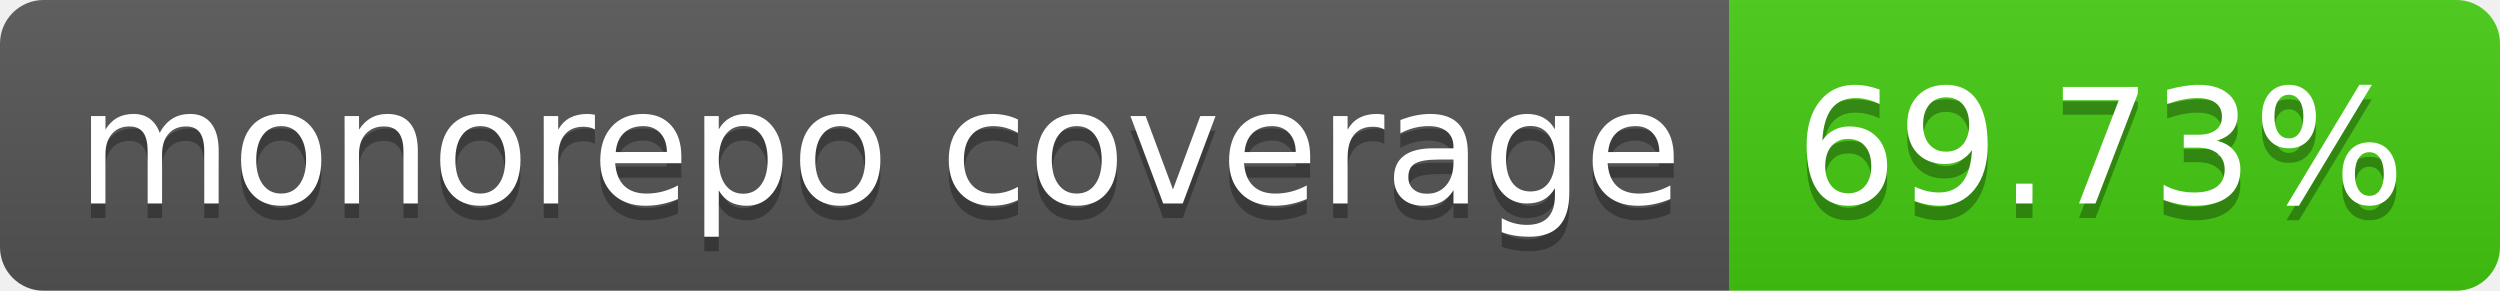
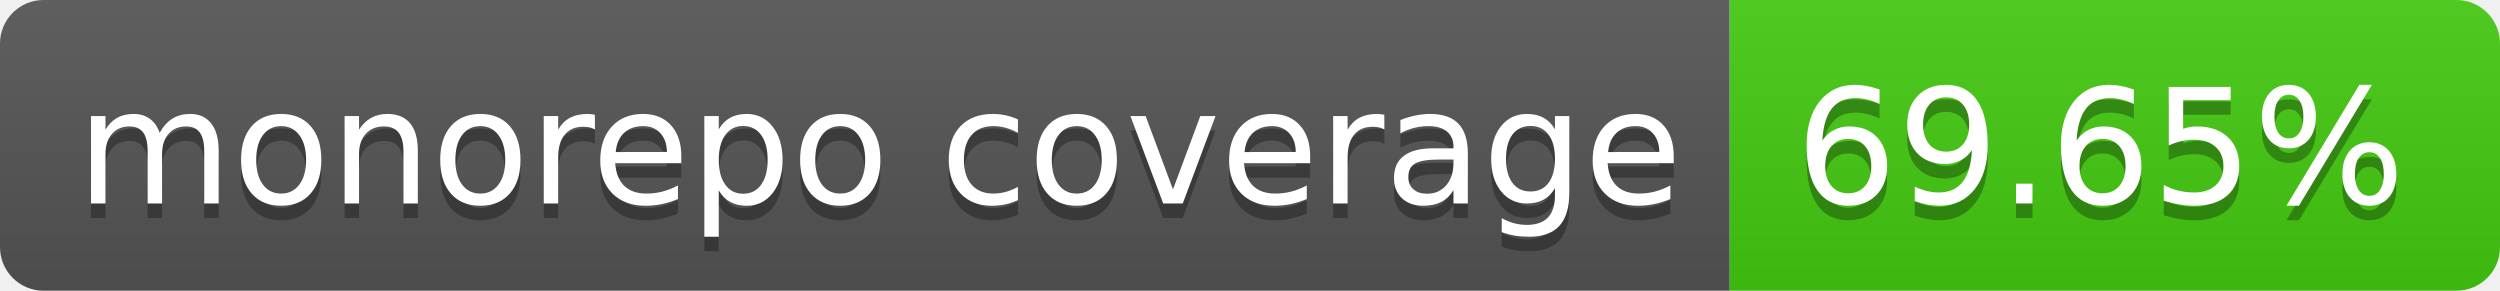
- <svg xmlns="http://www.w3.org/2000/svg" width="172" height="20" role="img" aria-label="monorepo coverage: 69.73%">
+ <svg xmlns="http://www.w3.org/2000/svg" width="172" height="20" role="img" aria-label="monorepo coverage: 69.65%">
  <linearGradient id="s" x2="0" y2="100%">
    <stop offset="0" stop-color="#bbb" stop-opacity=".1" />
    <stop offset="1" stop-opacity=".1" />
  </linearGradient>
  <clipPath id="r">
    <rect width="172" height="20" rx="3" fill="#fff" />
  </clipPath>
  <g clip-path="url(#r)">
    <rect width="119" height="20" fill="#555" />
    <rect x="119" width="53" height="20" fill="#4c1" />
    <rect width="172" height="20" fill="url(#s)" />
  </g>
  <g fill="#fff" text-anchor="middle" font-family="Verdana,Geneva,DejaVu Sans,sans-serif" text-rendering="geometricPrecision" font-size="110">
    <text aria-hidden="true" x="605" y="150" fill="#010101" fill-opacity=".3" transform="scale(.1)" textLength="1090">monorepo coverage</text>
    <text x="605" y="140" transform="scale(.1)" fill="#fff" textLength="1090">monorepo coverage</text>
-     <text aria-hidden="true" x="1445" y="150" fill="#010101" fill-opacity=".3" transform="scale(.1)" textLength="430">69.73%</text>
-     <text x="1445" y="140" transform="scale(.1)" fill="#fff" textLength="430">69.73%</text>
+     <text aria-hidden="true" x="1445" y="150" fill="#010101" fill-opacity=".3" transform="scale(.1)" textLength="430">69.65%</text>
+     <text x="1445" y="140" transform="scale(.1)" fill="#fff" textLength="430">69.65%</text>
  </g>
</svg>
